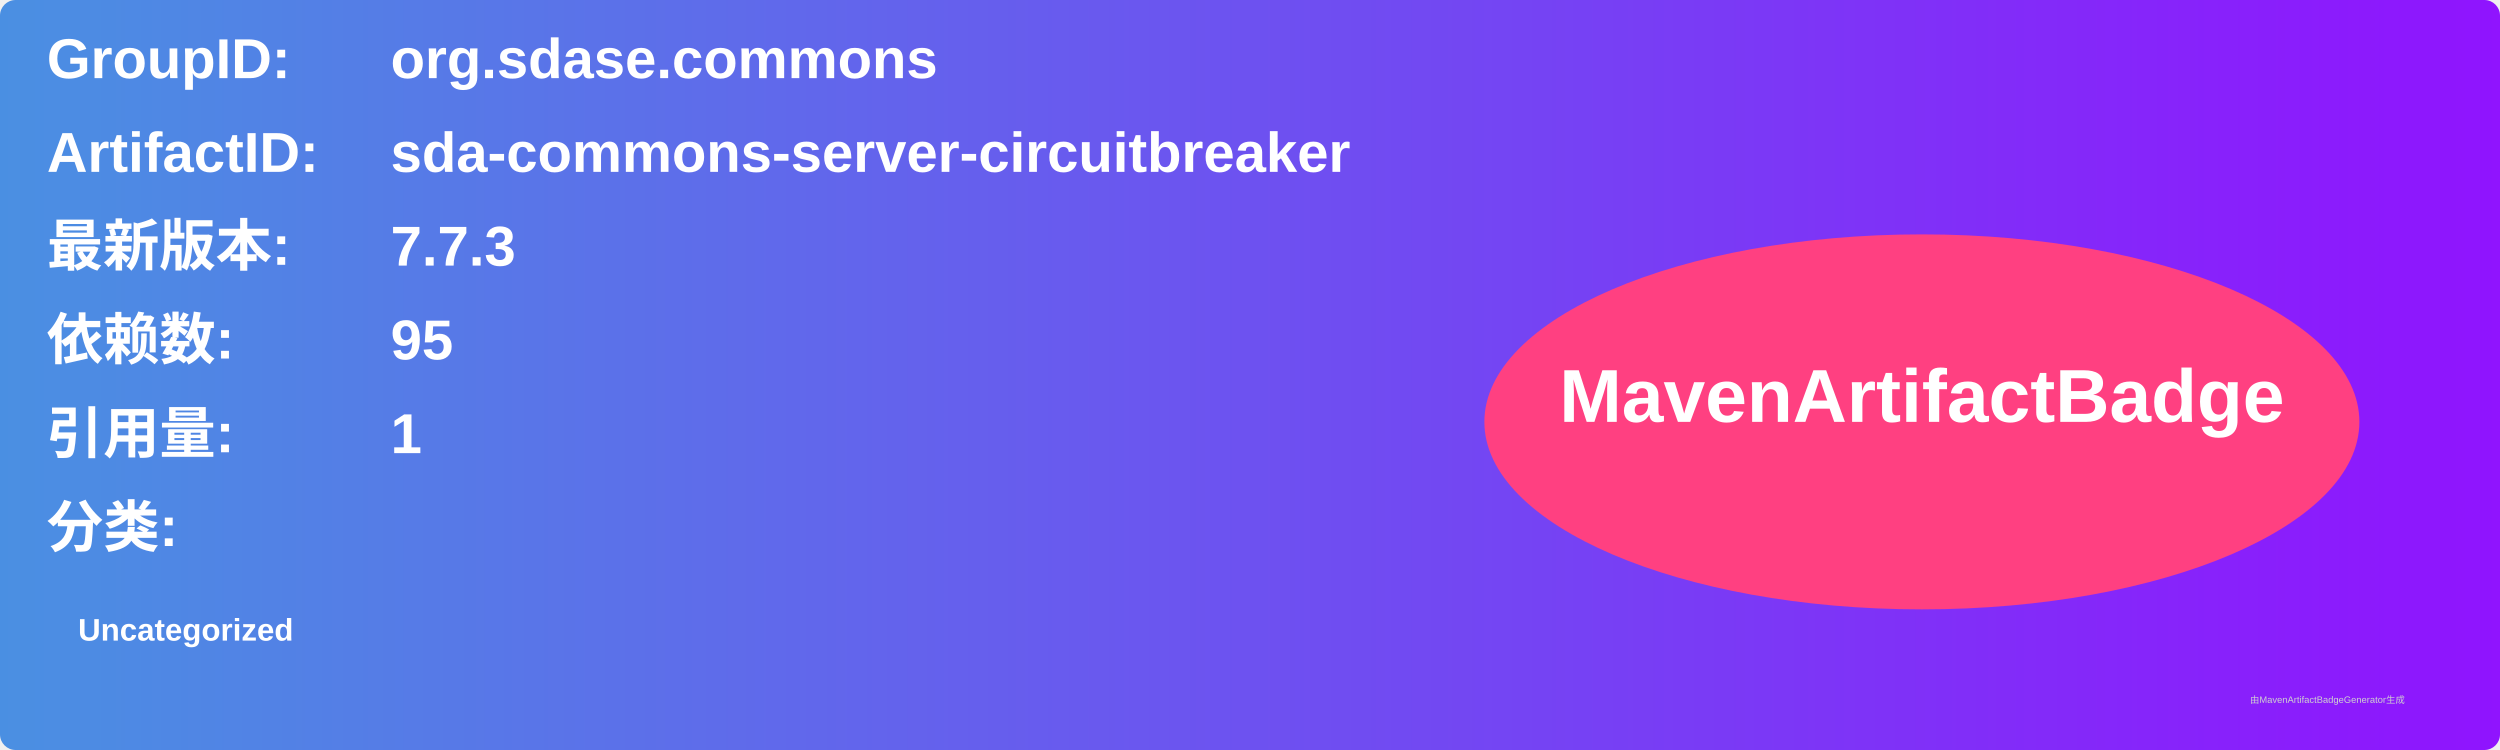
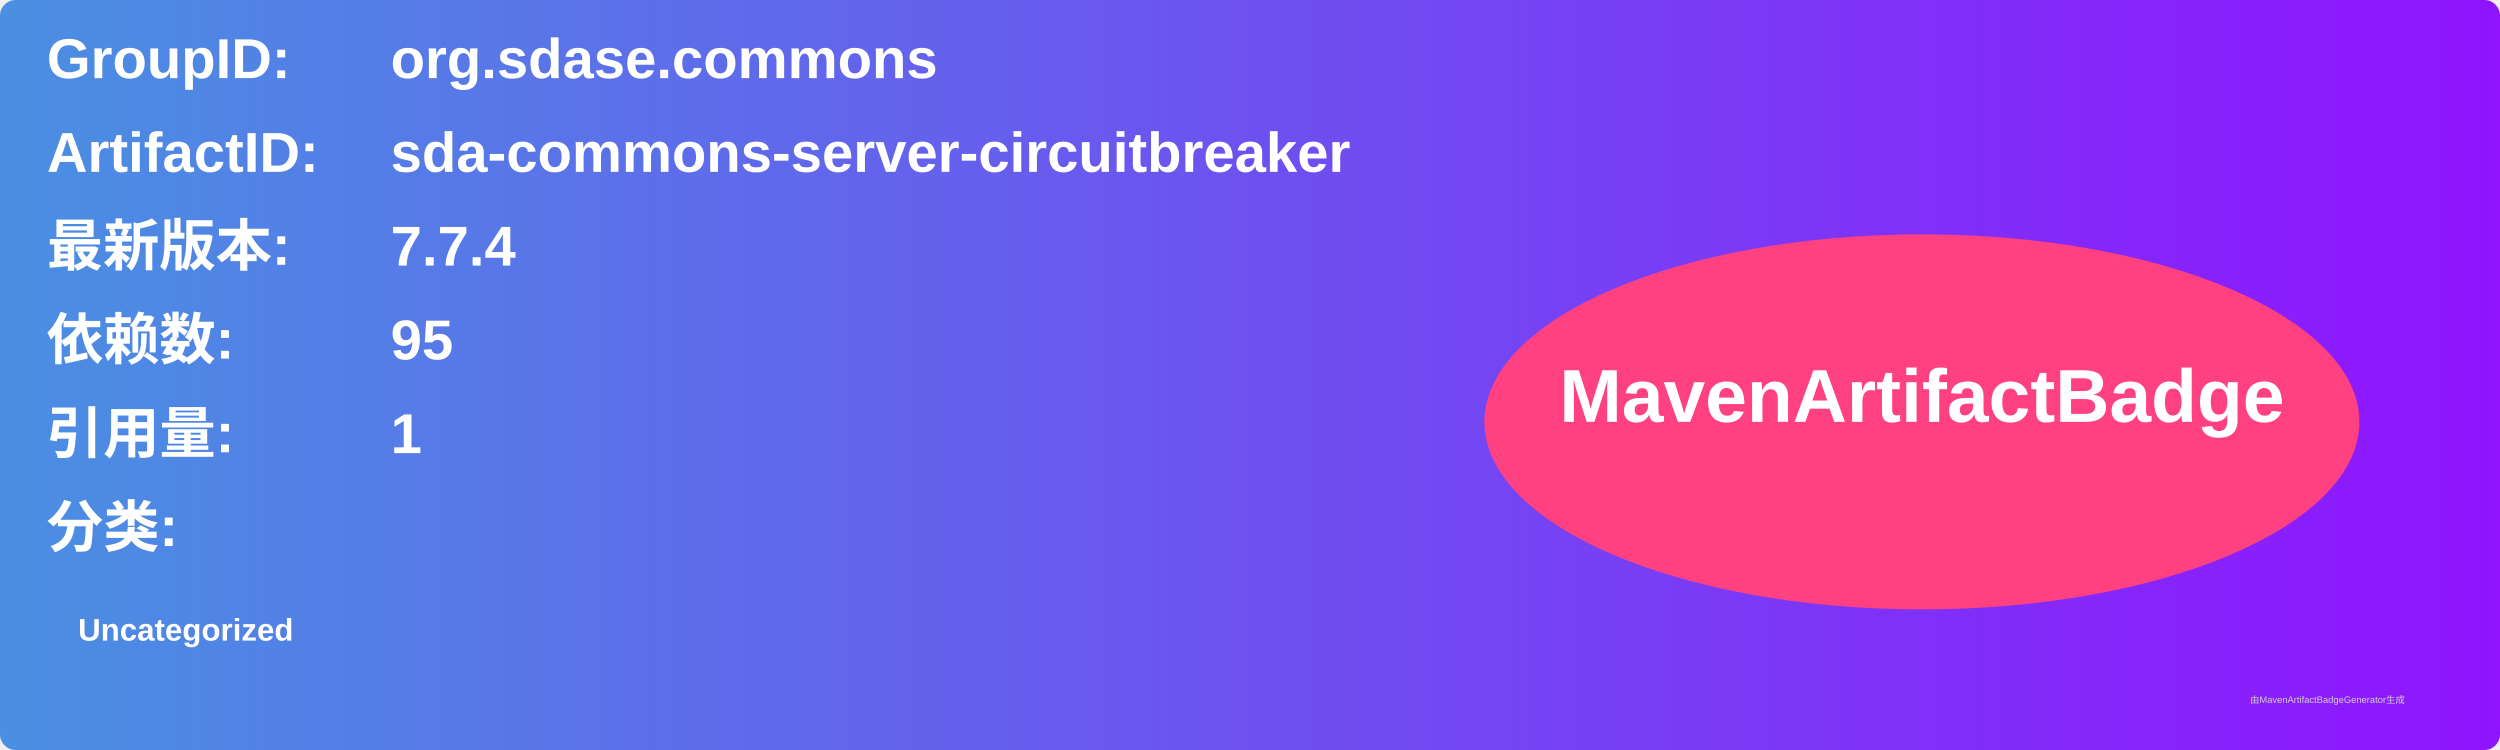
<svg xmlns="http://www.w3.org/2000/svg" width="800" height="240" viewBox="0 0 800 240">
  <linearGradient id="grad" x1="0%" y1="0%" x2="100%" y2="0%">
    <stop offset="0%" stop-color="#4a90e2" />
    <stop offset="100%" stop-color="#9013fe" />
  </linearGradient>
  <rect width="100%" height="100%" rx="5" ry="5" fill="url(#grad)" />
  <g transform="translate(15, 15)">
    <text x="0" y="10" font-family="Arial" font-size="18" fill="white" font-weight="bold" width="260">GroupID:</text>
    <text x="110" y="10" font-family="Arial" font-size="18" fill="white" font-weight="bold" width="460">org.sdase.commons</text>
    <text x="0" y="40" font-family="Arial" font-size="18" fill="white" font-weight="bold" width="260">ArtifactID:</text>
    <text x="110" y="40" font-family="Arial" font-size="18" fill="white" font-weight="bold" width="460">sda-commons-server-circuitbreaker</text>
    <text x="0" y="70" font-family="Arial" font-size="18" fill="white" font-weight="bold">最新版本:</text>
    <text x="110" y="70" font-family="Arial" font-size="18" fill="white" font-weight="bold">
-       <tspan font-weight="bold">7.7.3</tspan>
+       <tspan font-weight="bold">7.7.4</tspan>
    </text>
    <text x="0" y="100" font-family="Arial" font-size="18" fill="white" font-weight="bold">依赖数: </text>
    <text x="110" y="100" font-family="Arial" font-size="18" fill="white">
      <tspan font-weight="bold">95</tspan>
    </text>
    <text x="0" y="130" font-family="Arial" font-size="18" fill="white" font-weight="bold">引用量: </text>
    <text x="110" y="130" font-family="Arial" font-size="18" fill="white">
      <tspan font-weight="bold">1</tspan>
    </text>
    <text x="0" y="160" font-family="Arial" font-size="18" fill="white" font-weight="bold">分类:</text>
    <text x="10" y="190" font-family="Arial" font-size="10" fill="white">
      <tspan font-weight="bold">Uncategorized</tspan>
    </text>
    <ellipse cx="600" cy="120" rx="140" ry="60" fill="#ff4081" />
    <text x="600" y="120" text-anchor="middle" font-family="Arial" font-size="24" fill="white" font-weight="bold">MavenArtifactBadge</text>
  </g>
  <text x="720" y="225" font-family="Arial" font-size="3" fill="#d0d0d0">由MavenArtifactBadgeGenerator生成</text>
</svg>
